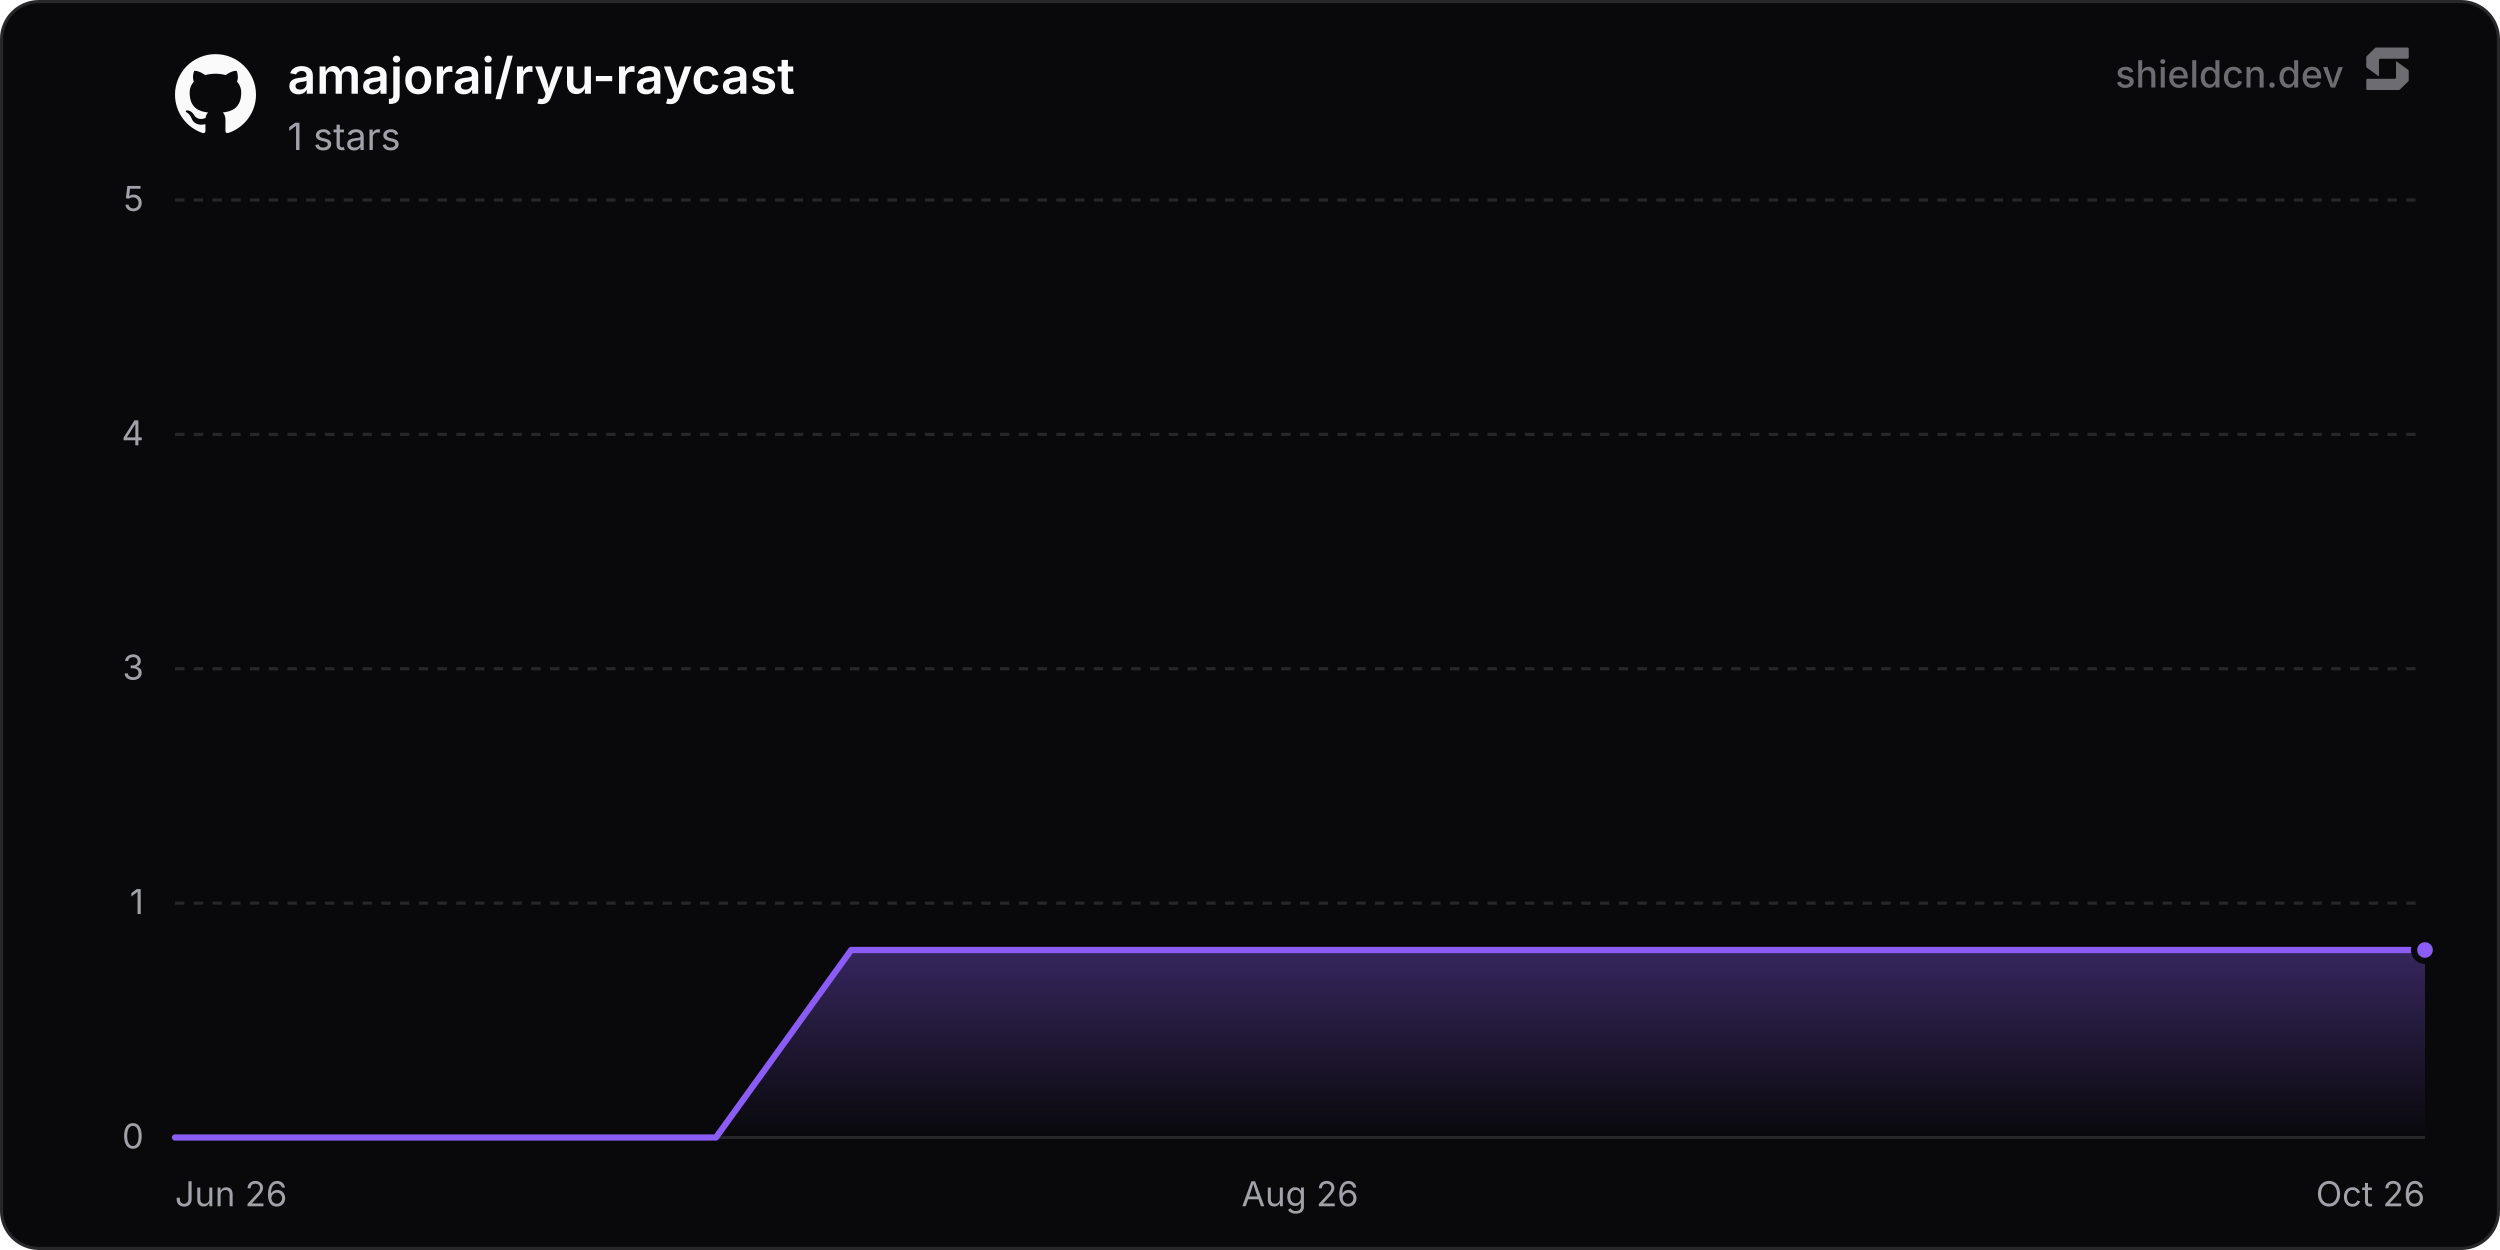
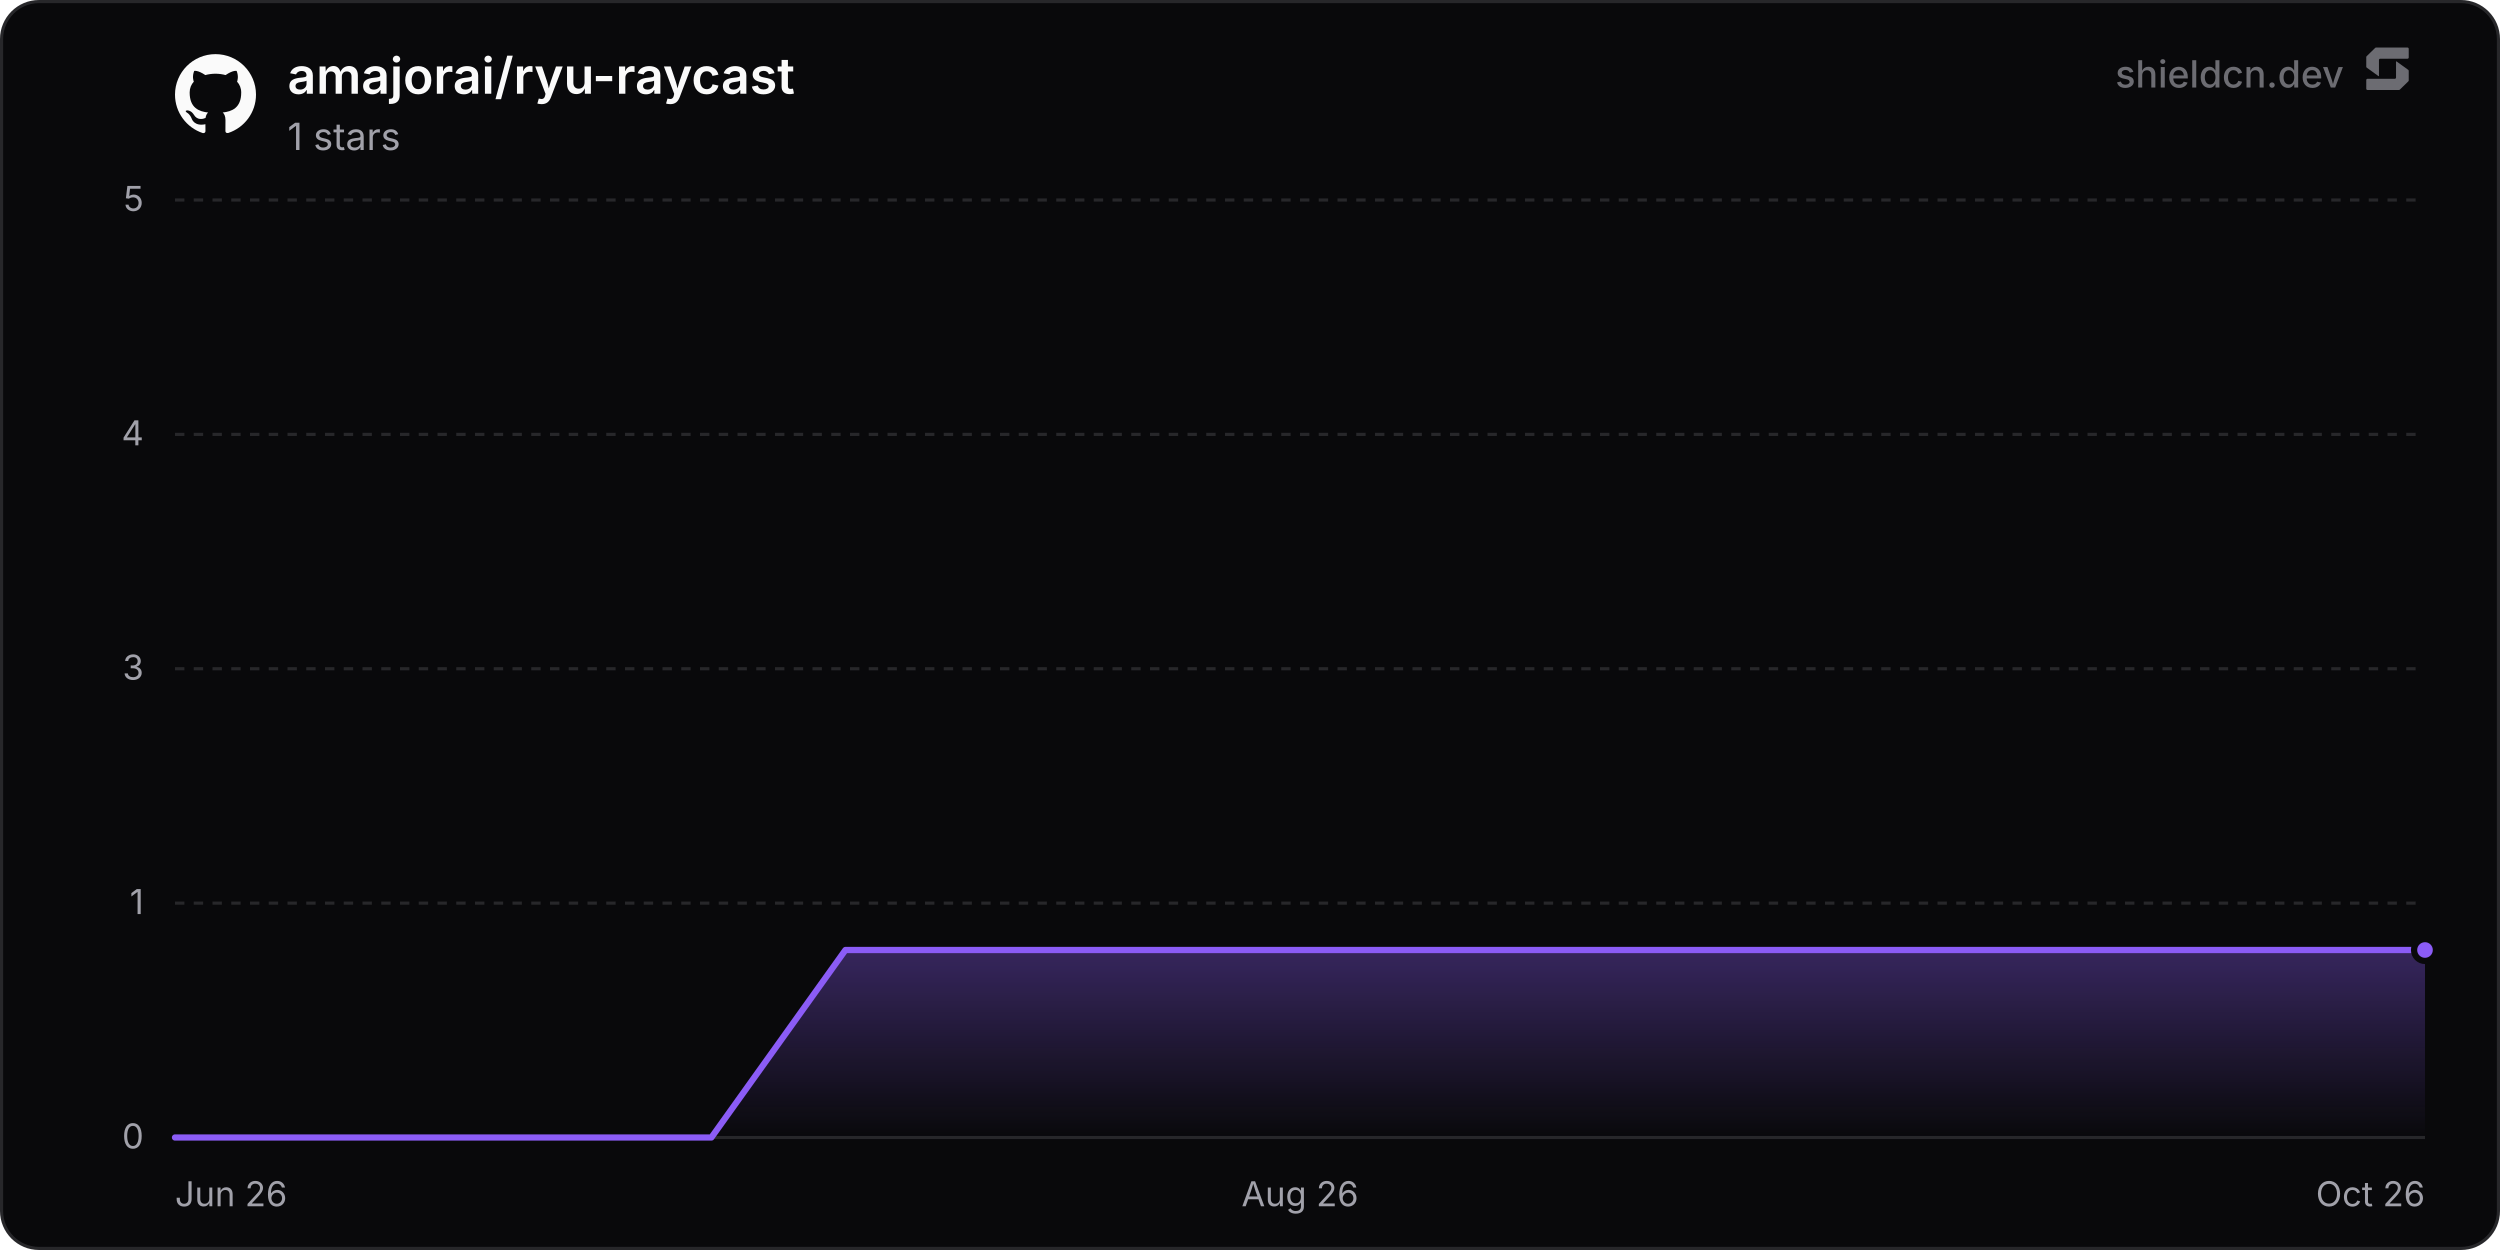
<svg xmlns="http://www.w3.org/2000/svg" width="800" height="400" viewBox="0 0 800 400" role="img" aria-label="amajorai/ryu-raycast">
  <defs>
    <linearGradient id="chartFill0" x1="0" y1="0" x2="0" y2="1">
      <stop offset="0%" stop-color="rgba(139, 92, 246, 0.35)" />
      <stop offset="100%" stop-color="rgba(139, 92, 246, 0)" />
    </linearGradient>
  </defs>
  <rect x="0.5" y="0.5" width="799" height="399" rx="12" fill="#09090b" stroke="#27272a" stroke-width="1" />
  <line x1="56" y1="364" x2="776" y2="364" stroke="#27272a" stroke-width="1" />
  <text x="46" y="367.5" text-anchor="end" font-size="11" fill="#a1a1aa" font-family="'Inter', ui-sans-serif, system-ui, -apple-system, BlinkMacSystemFont, 'Segoe UI', Roboto, Helvetica, Arial, sans-serif">0</text>
  <line x1="56" y1="289" x2="776" y2="289" stroke="#27272a" stroke-width="1" stroke-dasharray="3 3" />
  <text x="46" y="292.5" text-anchor="end" font-size="11" fill="#a1a1aa" font-family="'Inter', ui-sans-serif, system-ui, -apple-system, BlinkMacSystemFont, 'Segoe UI', Roboto, Helvetica, Arial, sans-serif">1</text>
  <line x1="56" y1="214" x2="776" y2="214" stroke="#27272a" stroke-width="1" stroke-dasharray="3 3" />
  <text x="46" y="217.5" text-anchor="end" font-size="11" fill="#a1a1aa" font-family="'Inter', ui-sans-serif, system-ui, -apple-system, BlinkMacSystemFont, 'Segoe UI', Roboto, Helvetica, Arial, sans-serif">3</text>
  <line x1="56" y1="139" x2="776" y2="139" stroke="#27272a" stroke-width="1" stroke-dasharray="3 3" />
  <text x="46" y="142.5" text-anchor="end" font-size="11" fill="#a1a1aa" font-family="'Inter', ui-sans-serif, system-ui, -apple-system, BlinkMacSystemFont, 'Segoe UI', Roboto, Helvetica, Arial, sans-serif">4</text>
  <line x1="56" y1="64" x2="776" y2="64" stroke="#27272a" stroke-width="1" stroke-dasharray="3 3" />
  <text x="46" y="67.5" text-anchor="end" font-size="11" fill="#a1a1aa" font-family="'Inter', ui-sans-serif, system-ui, -apple-system, BlinkMacSystemFont, 'Segoe UI', Roboto, Helvetica, Arial, sans-serif">5</text>
  <text x="56" y="386" text-anchor="start" font-size="11" fill="#a1a1aa" font-family="'Inter', ui-sans-serif, system-ui, -apple-system, BlinkMacSystemFont, 'Segoe UI', Roboto, Helvetica, Arial, sans-serif">Jun 26</text>
  <text x="416" y="386" text-anchor="middle" font-size="11" fill="#a1a1aa" font-family="'Inter', ui-sans-serif, system-ui, -apple-system, BlinkMacSystemFont, 'Segoe UI', Roboto, Helvetica, Arial, sans-serif">Aug 26</text>
  <text x="776" y="386" text-anchor="end" font-size="11" fill="#a1a1aa" font-family="'Inter', ui-sans-serif, system-ui, -apple-system, BlinkMacSystemFont, 'Segoe UI', Roboto, Helvetica, Arial, sans-serif">Oct 26</text>
-   <path d="M56 364 L99.28 364 L142.55 364 L185.83 364 L229.1 364 L272.38 304 L315.66 304 L358.93 304 L402.21 304 L445.49 304 L488.76 304 L532.04 304 L575.31 304 L618.59 304 L661.87 304 L705.14 304 L748.42 304 L776 304 L776 364 L56 364 Z" fill="url(#chartFill0)" />
-   <path d="M56 364 L99.28 364 L142.55 364 L185.83 364 L229.1 364 L272.38 304 L315.66 304 L358.93 304 L402.21 304 L445.49 304 L488.76 304 L532.04 304 L575.31 304 L618.59 304 L661.87 304 L705.14 304 L748.42 304 L776 304" fill="none" stroke="#8b5cf6" stroke-width="2" stroke-linejoin="round" stroke-linecap="round" />
+   <path d="M56 364 L98.91 364 L141.82 364 L184.73 364 L227.64 364 L270.54 304 L313.45 304 L356.36 304 L399.27 304 L442.18 304 L485.09 304 L528 304 L570.91 304 L613.82 304 L656.72 304 L699.63 304 L742.54 304 L776 304 L776 364 L56 364 Z" fill="url(#chartFill0)" />
+   <path d="M56 364 L98.91 364 L141.82 364 L184.73 364 L227.64 364 L270.54 304 L313.45 304 L356.36 304 L399.27 304 L442.18 304 L485.09 304 L528 304 L570.91 304 L613.82 304 L656.72 304 L699.63 304 L742.54 304 L776 304" fill="none" stroke="#8b5cf6" stroke-width="2" stroke-linejoin="round" stroke-linecap="round" />
  <circle cx="776" cy="304" r="3.5" fill="#8b5cf6" stroke="#09090b" stroke-width="2" />
  <g transform="translate(56, 17) scale(1.08)" fill="#fafafa">
    <path d="M12 .297c-6.63 0-12 5.373-12 12 0 5.303 3.438 9.8 8.205 11.385.6.113.82-.258.82-.577 0-.285-.01-1.04-.015-2.04-3.338.724-4.042-1.61-4.042-1.61C4.422 18.07 3.633 17.7 3.633 17.7c-1.087-.744.084-.729.084-.729 1.205.084 1.838 1.236 1.838 1.236 1.07 1.835 2.809 1.305 3.495.998.108-.776.417-1.305.76-1.605-2.665-.3-5.466-1.332-5.466-5.93 0-1.31.465-2.38 1.235-3.22-.135-.303-.54-1.523.105-3.176 0 0 1.005-.322 3.3 1.23.96-.267 1.98-.399 3-.405 1.02.006 2.04.138 3 .405 2.28-1.552 3.285-1.23 3.285-1.23.645 1.653.24 2.873.12 3.176.765.84 1.23 1.91 1.23 3.22 0 4.61-2.805 5.625-5.475 5.92.42.36.81 1.096.81 2.22 0 1.606-.015 2.896-.015 3.286 0 .315.21.69.825.57C20.565 22.092 24 17.592 24 12.297c0-6.627-5.373-12-12-12" />
  </g>
  <text x="92" y="30" font-size="16" font-weight="600" fill="#fafafa" font-family="'Inter', ui-sans-serif, system-ui, -apple-system, BlinkMacSystemFont, 'Segoe UI', Roboto, Helvetica, Arial, sans-serif">amajorai/ryu-raycast</text>
  <text x="92" y="48" font-size="12" fill="#a1a1aa" font-family="'Inter', ui-sans-serif, system-ui, -apple-system, BlinkMacSystemFont, 'Segoe UI', Roboto, Helvetica, Arial, sans-serif">1 stars</text>
  <g fill-opacity="0.65">
    <text x="750" y="28" text-anchor="end" font-size="12" font-weight="500" fill="#a1a1aa" font-family="'Inter', ui-sans-serif, system-ui, -apple-system, BlinkMacSystemFont, 'Segoe UI', Roboto, Helvetica, Arial, sans-serif">shieldcn.dev</text>
    <g transform="translate(756, 14) scale(0.01)" fill="#a1a1aa">
      <path d="M1088.4,565.1c-6.5-4.7-15.5,0-15.5,7.9v510.2c0,21.3-18.1,38.6-40.4,38.6H160.9c-22.3,0-40.4,17.3-40.4,38.6v280.8c0,21.3,18.1,38.6,40.4,38.6h1004.5c10.8,0,21.2-4.2,28.8-11.6l273.4-266.3c7.4-7.2,11.6-16.9,11.6-27v-308.7c0-12.1-5.9-23.5-16.1-30.8l-374.7-270.3Z" />
      <path d="M511.2,1035.9c6.5,4.7,15.5,0,15.5-7.9v-510.2c0-21.3,18.1-38.6,40.4-38.6h871.7c22.3,0,40.4-17.3,40.4-38.6V159.7c0-21.3-18.1-38.6-40.4-38.6H434.3c-10.8,0-21.2,4.2-28.8,11.6L132,399c-7.4,7.2-11.6,16.9-11.6,27v308.7c0,12.1,5.9,23.5,16.1,30.8l374.7,270.3Z" />
    </g>
  </g>
</svg>
